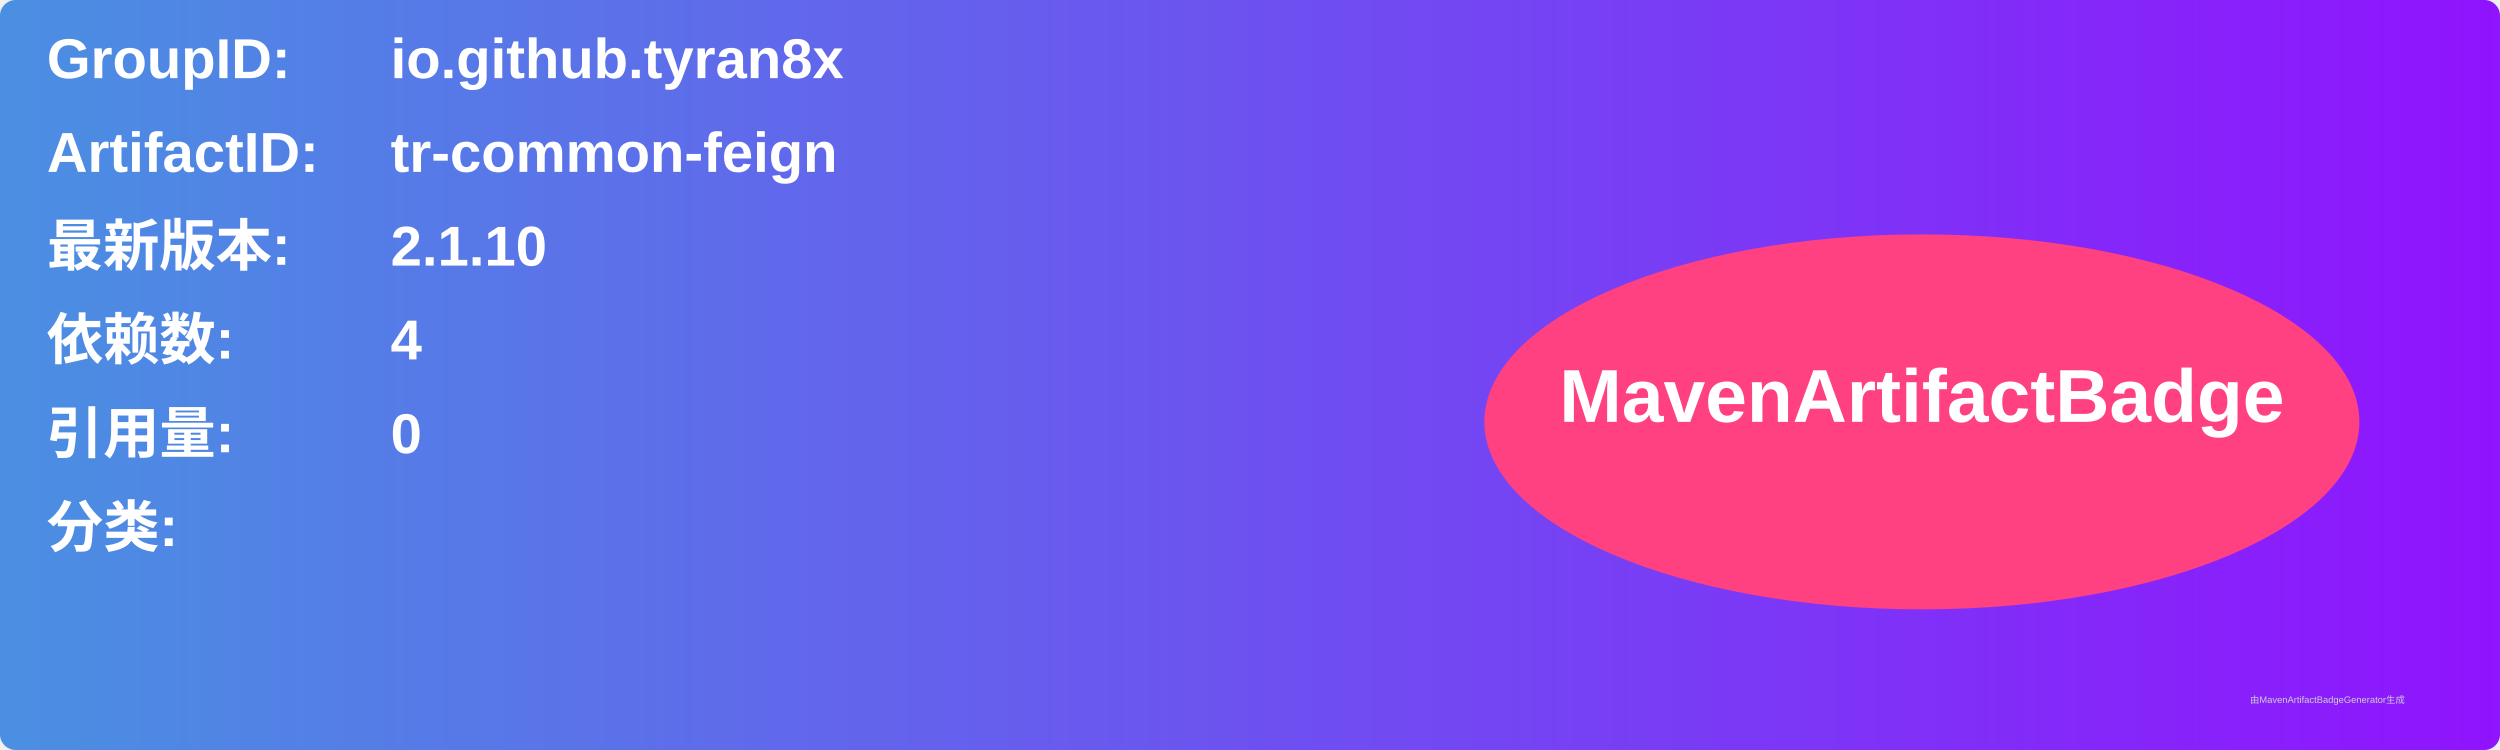
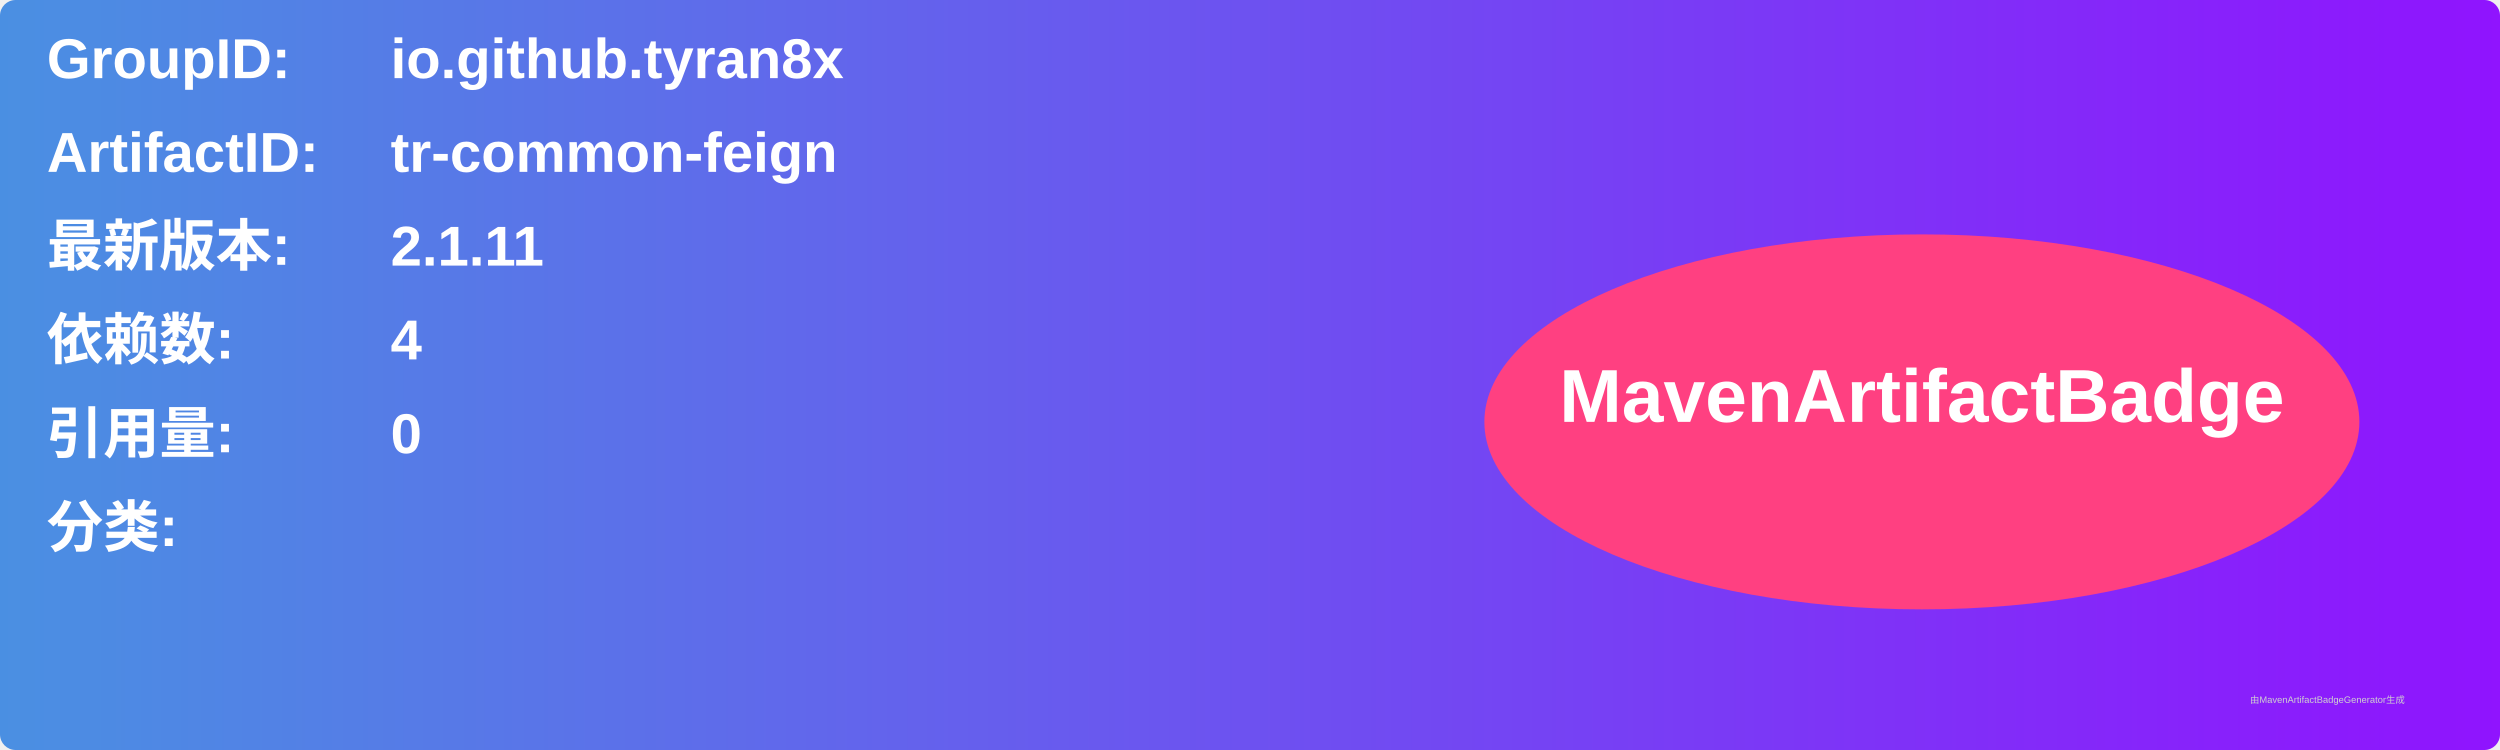
<svg xmlns="http://www.w3.org/2000/svg" width="800" height="240" viewBox="0 0 800 240">
  <linearGradient id="grad" x1="0%" y1="0%" x2="100%" y2="0%">
    <stop offset="0%" stop-color="#4a90e2" />
    <stop offset="100%" stop-color="#9013fe" />
  </linearGradient>
  <rect width="100%" height="100%" rx="5" ry="5" fill="url(#grad)" />
  <g transform="translate(15, 15)">
    <text x="0" y="10" font-family="Arial" font-size="18" fill="white" font-weight="bold" width="260">GroupID:</text>
    <text x="110" y="10" font-family="Arial" font-size="18" fill="white" font-weight="bold" width="460">io.github.tyran8x</text>
    <text x="0" y="40" font-family="Arial" font-size="18" fill="white" font-weight="bold" width="260">ArtifactID:</text>
    <text x="110" y="40" font-family="Arial" font-size="18" fill="white" font-weight="bold" width="460">tr-common-feign</text>
    <text x="0" y="70" font-family="Arial" font-size="18" fill="white" font-weight="bold">最新版本:</text>
    <text x="110" y="70" font-family="Arial" font-size="18" fill="white" font-weight="bold">
-       <tspan font-weight="bold">2.1.10</tspan>
+       <tspan font-weight="bold">2.1.11</tspan>
    </text>
    <text x="0" y="100" font-family="Arial" font-size="18" fill="white" font-weight="bold">依赖数: </text>
    <text x="110" y="100" font-family="Arial" font-size="18" fill="white">
      <tspan font-weight="bold">4</tspan>
    </text>
    <text x="0" y="130" font-family="Arial" font-size="18" fill="white" font-weight="bold">引用量: </text>
    <text x="110" y="130" font-family="Arial" font-size="18" fill="white">
      <tspan font-weight="bold">0</tspan>
    </text>
    <text x="0" y="160" font-family="Arial" font-size="18" fill="white" font-weight="bold">分类:</text>
    <text x="10" y="190" font-family="Arial" font-size="10" fill="white">
      <tspan font-weight="bold" />
    </text>
    <ellipse cx="600" cy="120" rx="140" ry="60" fill="#ff4081" />
    <text x="600" y="120" text-anchor="middle" font-family="Arial" font-size="24" fill="white" font-weight="bold">MavenArtifactBadge</text>
  </g>
  <text x="720" y="225" font-family="Arial" font-size="3" fill="#d0d0d0">由MavenArtifactBadgeGenerator生成</text>
</svg>
